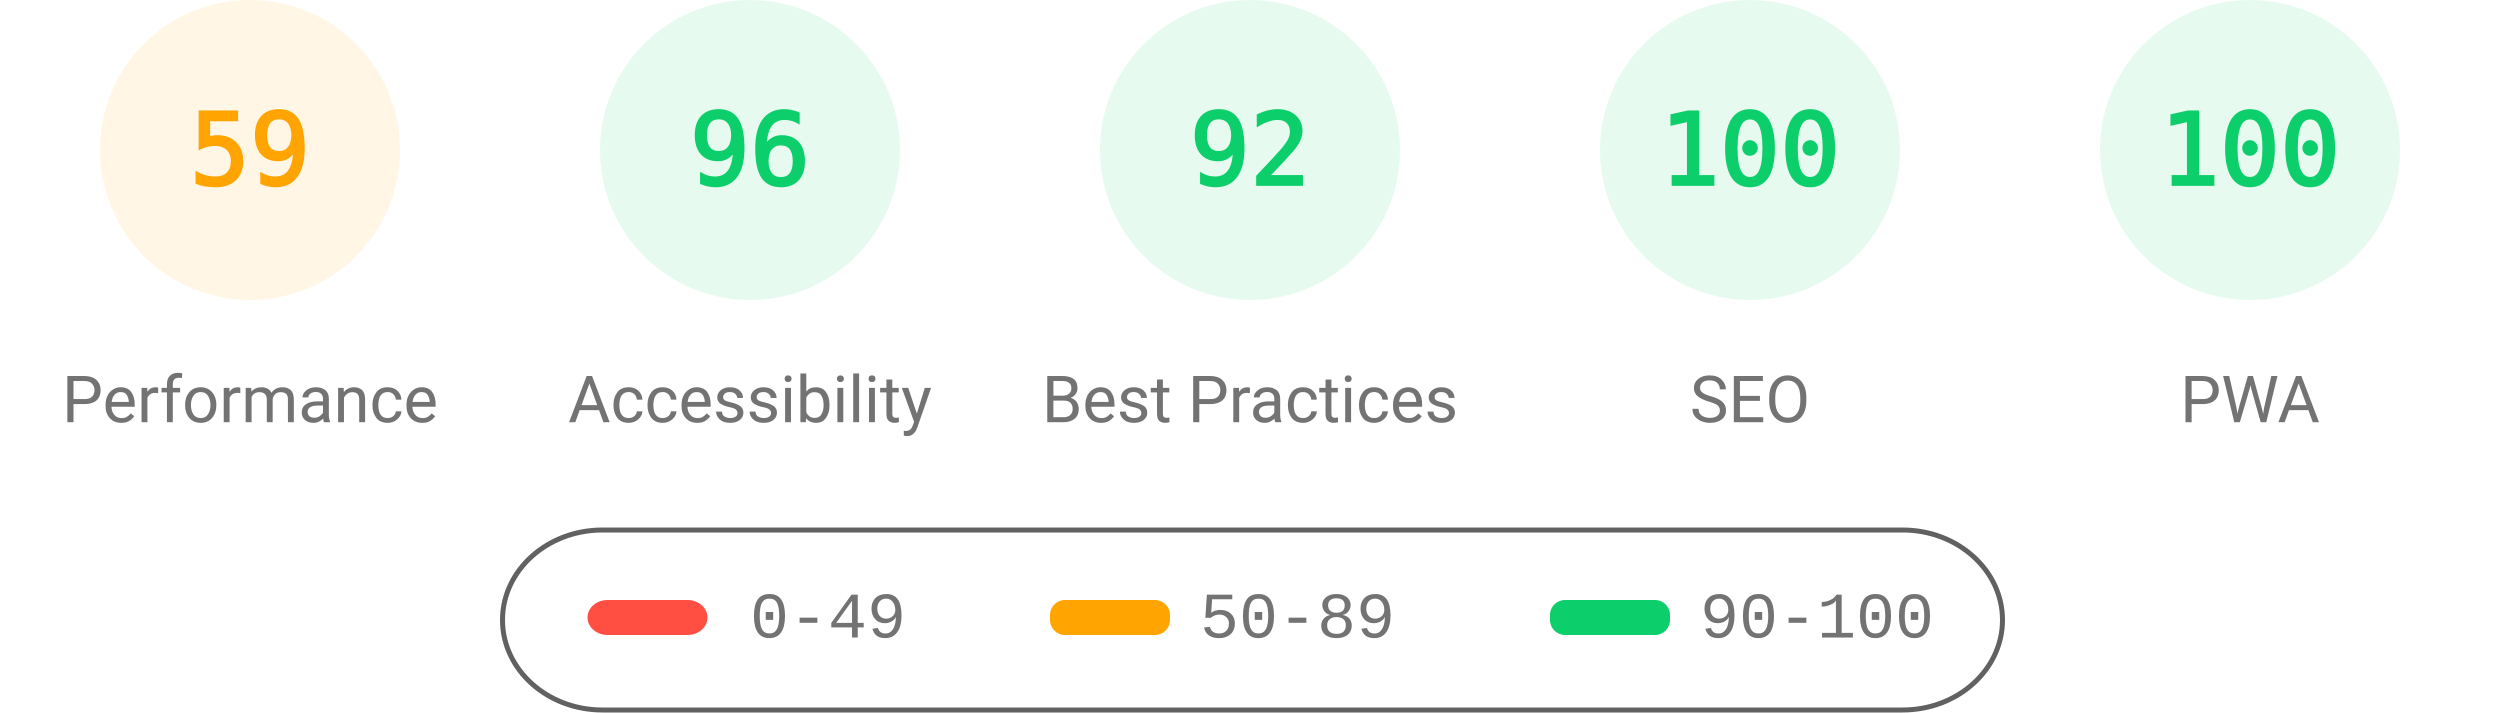
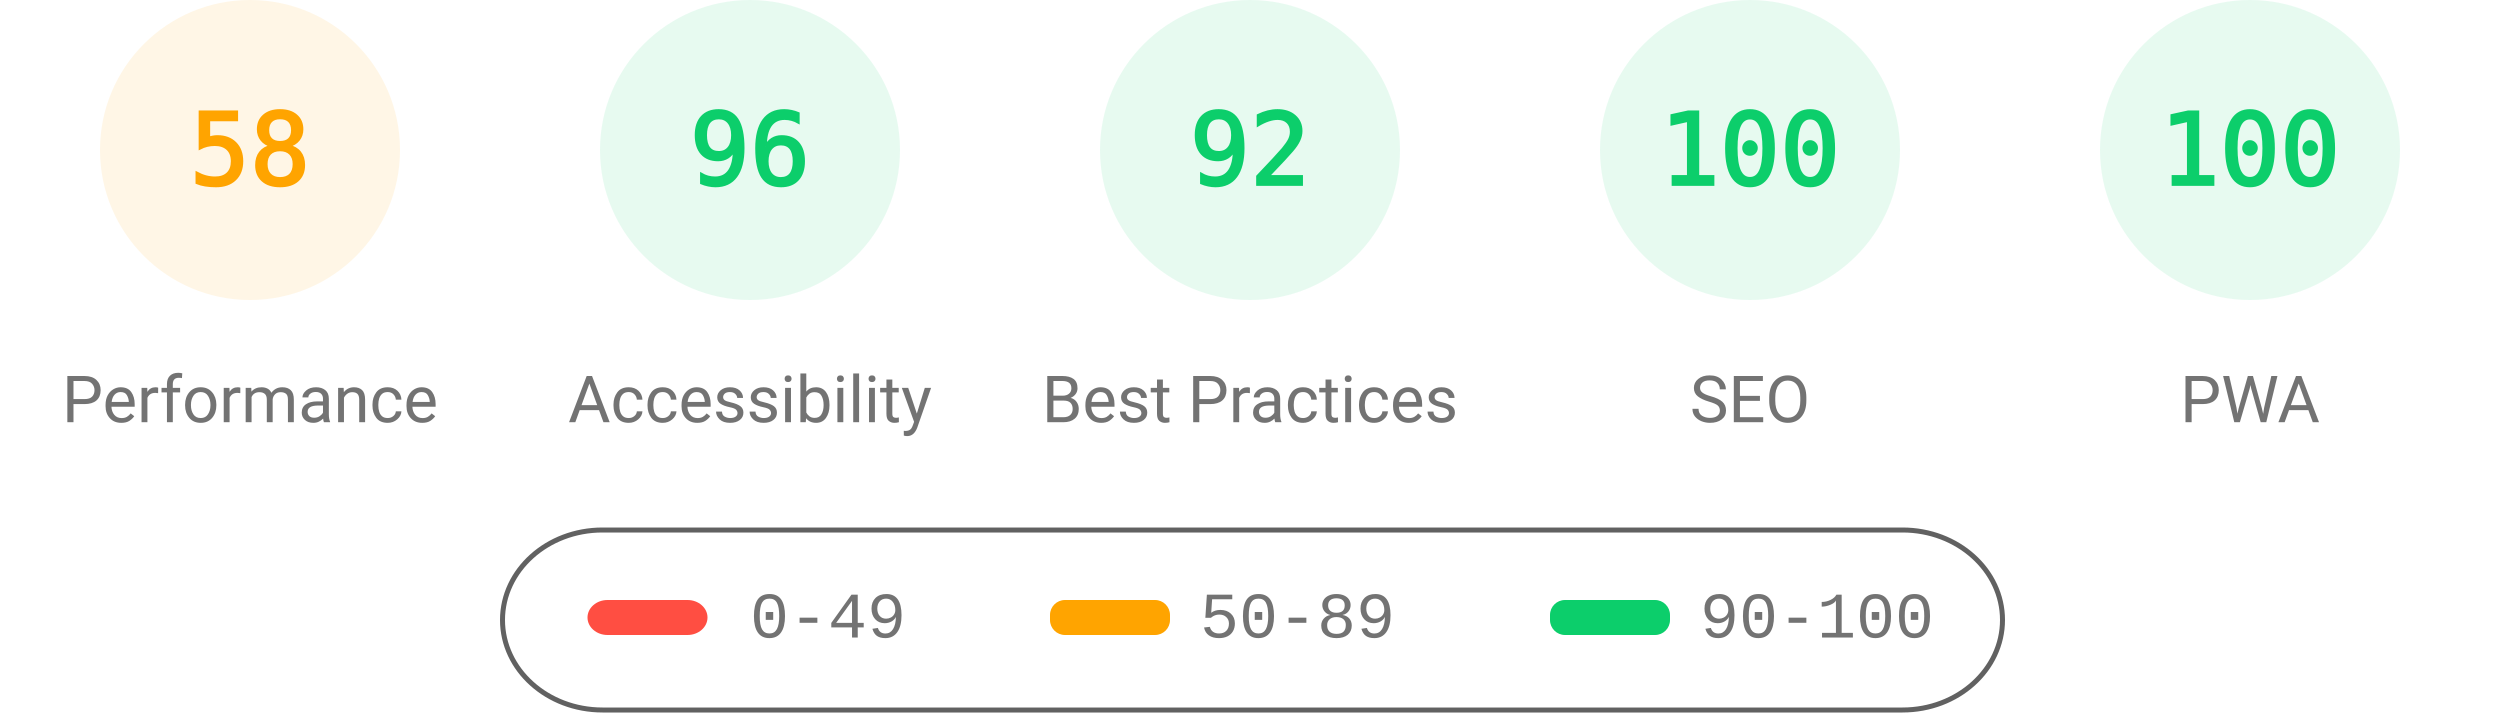
<svg xmlns="http://www.w3.org/2000/svg" fill="none" width="1000" height="285">
  <style>.gauge-base{opacity:.1}.gauge-arc{fill:none;animation-delay:250ms;stroke-linecap:round;transform:rotate(-90deg);transform-origin:100px 60px;animation:load-gauge 1s ease forwards}.guage-text{font-size:40px;font-family:monospace;text-align:center}.guage-red{color:#ff4e42;fill:#ff4e42;stroke:#ff4e42}.guage-orange{color:#ffa400;fill:#ffa400;stroke:#ffa400}.guage-green{color:#0cce6b;fill:#0cce6b;stroke:#0cce6b}.guage-undefined{color:#5c5c5c;fill:#5c5c5c;stroke:#5c5c5c}.guage-title{color:#737373;fill:#737373;stroke:none;font-size:26px;line-height:26px;font-family:Roboto,Halvetica,Arial,sans-serif}@keyframes load-gauge{from{stroke-dasharray:0 352.858}}</style>
  <svg class="guage-div guage-perf guage-orange" viewBox="0 0 200 200" width="200" height="200">
    <circle class="gauge-base" r="56" cx="100" cy="60" stroke-width="8" />
-     <circle class="gauge-arc guage-arc-1" r="56" cx="100" cy="60" stroke-width="8" style="stroke-dasharray:207.596,351.858" />
-     <text class="guage-text" x="100" y="60" alignment-baseline="central" dominant-baseline="central" text-anchor="middle">59</text>
+     <circle class="gauge-arc guage-arc-1" r="56" cx="100" cy="60" stroke-width="8" style="stroke-dasharray:204.078,351.858" />
+     <text class="guage-text" x="100" y="60" alignment-baseline="central" dominant-baseline="central" text-anchor="middle">58</text>
    <text class="guage-title" x="100" y="160" alignment-baseline="central" dominant-baseline="central" text-anchor="middle">Performance</text>
  </svg>
  <svg class="guage-div guage-acc guage-green" viewBox="0 0 200 200" width="200" height="200" x="200">
    <circle class="gauge-base" r="56" cx="100" cy="60" stroke-width="8" />
    <circle class="gauge-arc guage-arc-2" r="56" cx="100" cy="60" stroke-width="8" style="stroke-dasharray:337.784,351.858" />
    <text class="guage-text" x="100" y="60" alignment-baseline="central" dominant-baseline="central" text-anchor="middle">96</text>
    <text class="guage-title" x="100" y="160" alignment-baseline="central" dominant-baseline="central" text-anchor="middle">Accessibility</text>
  </svg>
  <svg class="guage-div guage-best guage-green" viewBox="0 0 200 200" width="200" height="200" x="400">
    <circle class="gauge-base" r="56" cx="100" cy="60" stroke-width="8" />
    <circle class="gauge-arc guage-arc-3" r="56" cx="100" cy="60" stroke-width="8" style="stroke-dasharray:323.709,351.858" />
    <text class="guage-text" x="100" y="60" alignment-baseline="central" dominant-baseline="central" text-anchor="middle">92</text>
    <text class="guage-title" x="100" y="160" alignment-baseline="central" dominant-baseline="central" text-anchor="middle">Best Practices</text>
  </svg>
  <svg class="guage-div guage-seo guage-green" viewBox="0 0 200 200" width="200" height="200" x="600">
    <circle class="gauge-base" r="56" cx="100" cy="60" stroke-width="8" />
    <circle class="gauge-arc guage-arc-4" r="56" cx="100" cy="60" stroke-width="8" style="stroke-dasharray:351.858,351.858" />
    <text class="guage-text" x="100" y="60" alignment-baseline="central" dominant-baseline="central" text-anchor="middle">100</text>
    <text class="guage-title" x="100" y="160" alignment-baseline="central" dominant-baseline="central" text-anchor="middle">SEO</text>
  </svg>
  <svg class="guage-div guage-pwa guage-green" viewBox="0 0 200 200" width="200" height="200" x="800">
    <circle class="gauge-base" r="56" cx="100" cy="60" stroke-width="8" />
    <circle class="gauge-arc guage-arc-4" r="56" cx="100" cy="60" stroke-width="8" style="stroke-dasharray:351.858,351.858" />
    <text class="guage-text" x="100" y="60" alignment-baseline="central" dominant-baseline="central" text-anchor="middle">100</text>
    <text class="guage-title" x="100" y="160" alignment-baseline="central" dominant-baseline="central" text-anchor="middle">PWA</text>
  </svg>
  <svg width="604" height="76" x="200" y="210">
    <path fill="none" id="canvas_background" d="M-1-1h604v80H-1z" />
    <rect fill-opacity="0" stroke="#616161" stroke-width="2" rx="40" id="svg_2" height="72" width="600" y="2" x="1" fill="#000" />
    <rect stroke="#000" rx="8" id="svg_3" height="14" width="48" y="30" x="35" stroke-opacity="null" stroke-width="0" fill="#ff4e42" />
    <rect stroke="#000" rx="6" id="svg_4" height="14" width="48" y="30" x="220" stroke-opacity="null" stroke-width="0" fill="#ffa400" />
    <rect stroke="#000" rx="6" id="svg_5" height="14" width="48" y="30" x="420" stroke-opacity="null" stroke-width="0" fill="#0cce6b" />
    <text xml:space="preserve" text-anchor="start" font-family="'Courier New', Courier, monospace" font-size="26" id="svg_6" y="45" x="100" stroke-opacity="null" stroke-width="0" stroke="#000" fill="#737373">0-49</text>
    <text xml:space="preserve" text-anchor="start" font-family="'Courier New', Courier, monospace" font-size="26" id="svg_7" y="45" x="280" stroke-opacity="null" stroke-width="0" stroke="#000" fill="#737373">50-89</text>
    <text xml:space="preserve" text-anchor="start" font-family="'Courier New', Courier, monospace" font-size="26" id="svg_8" y="45" x="480" stroke-opacity="null" stroke-width="0" stroke="#000" fill="#737373">90-100</text>
  </svg>
</svg>
